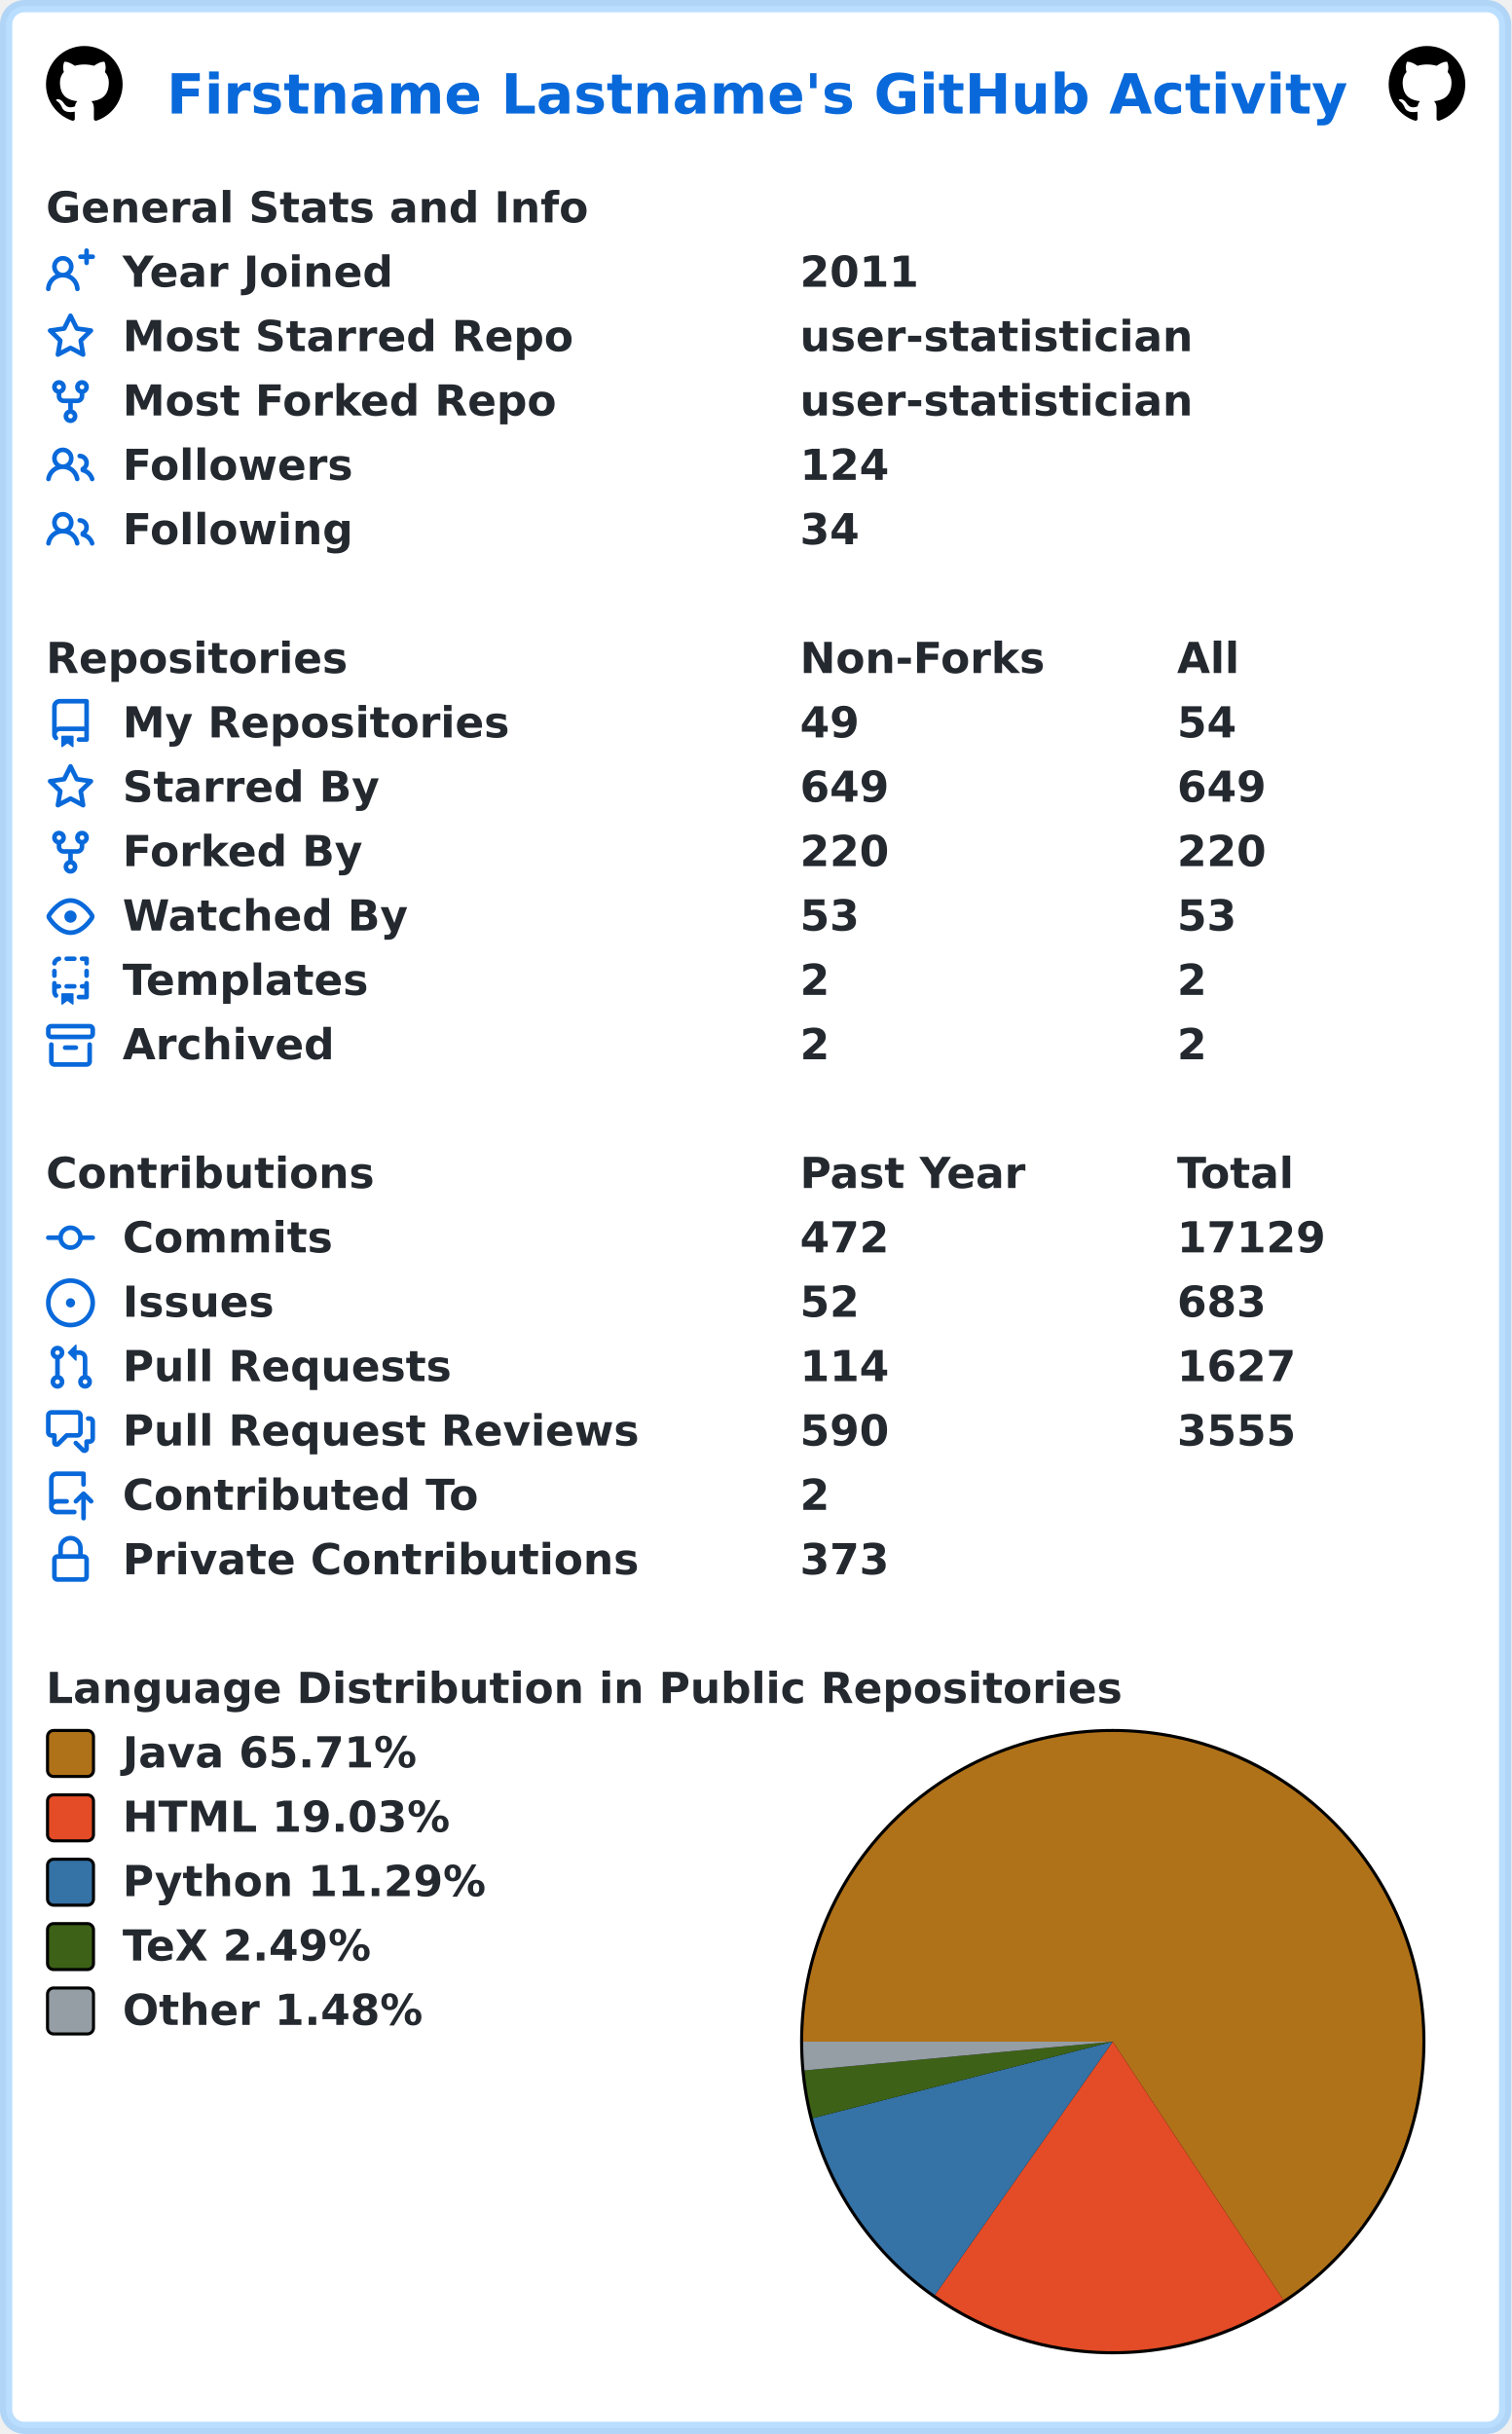
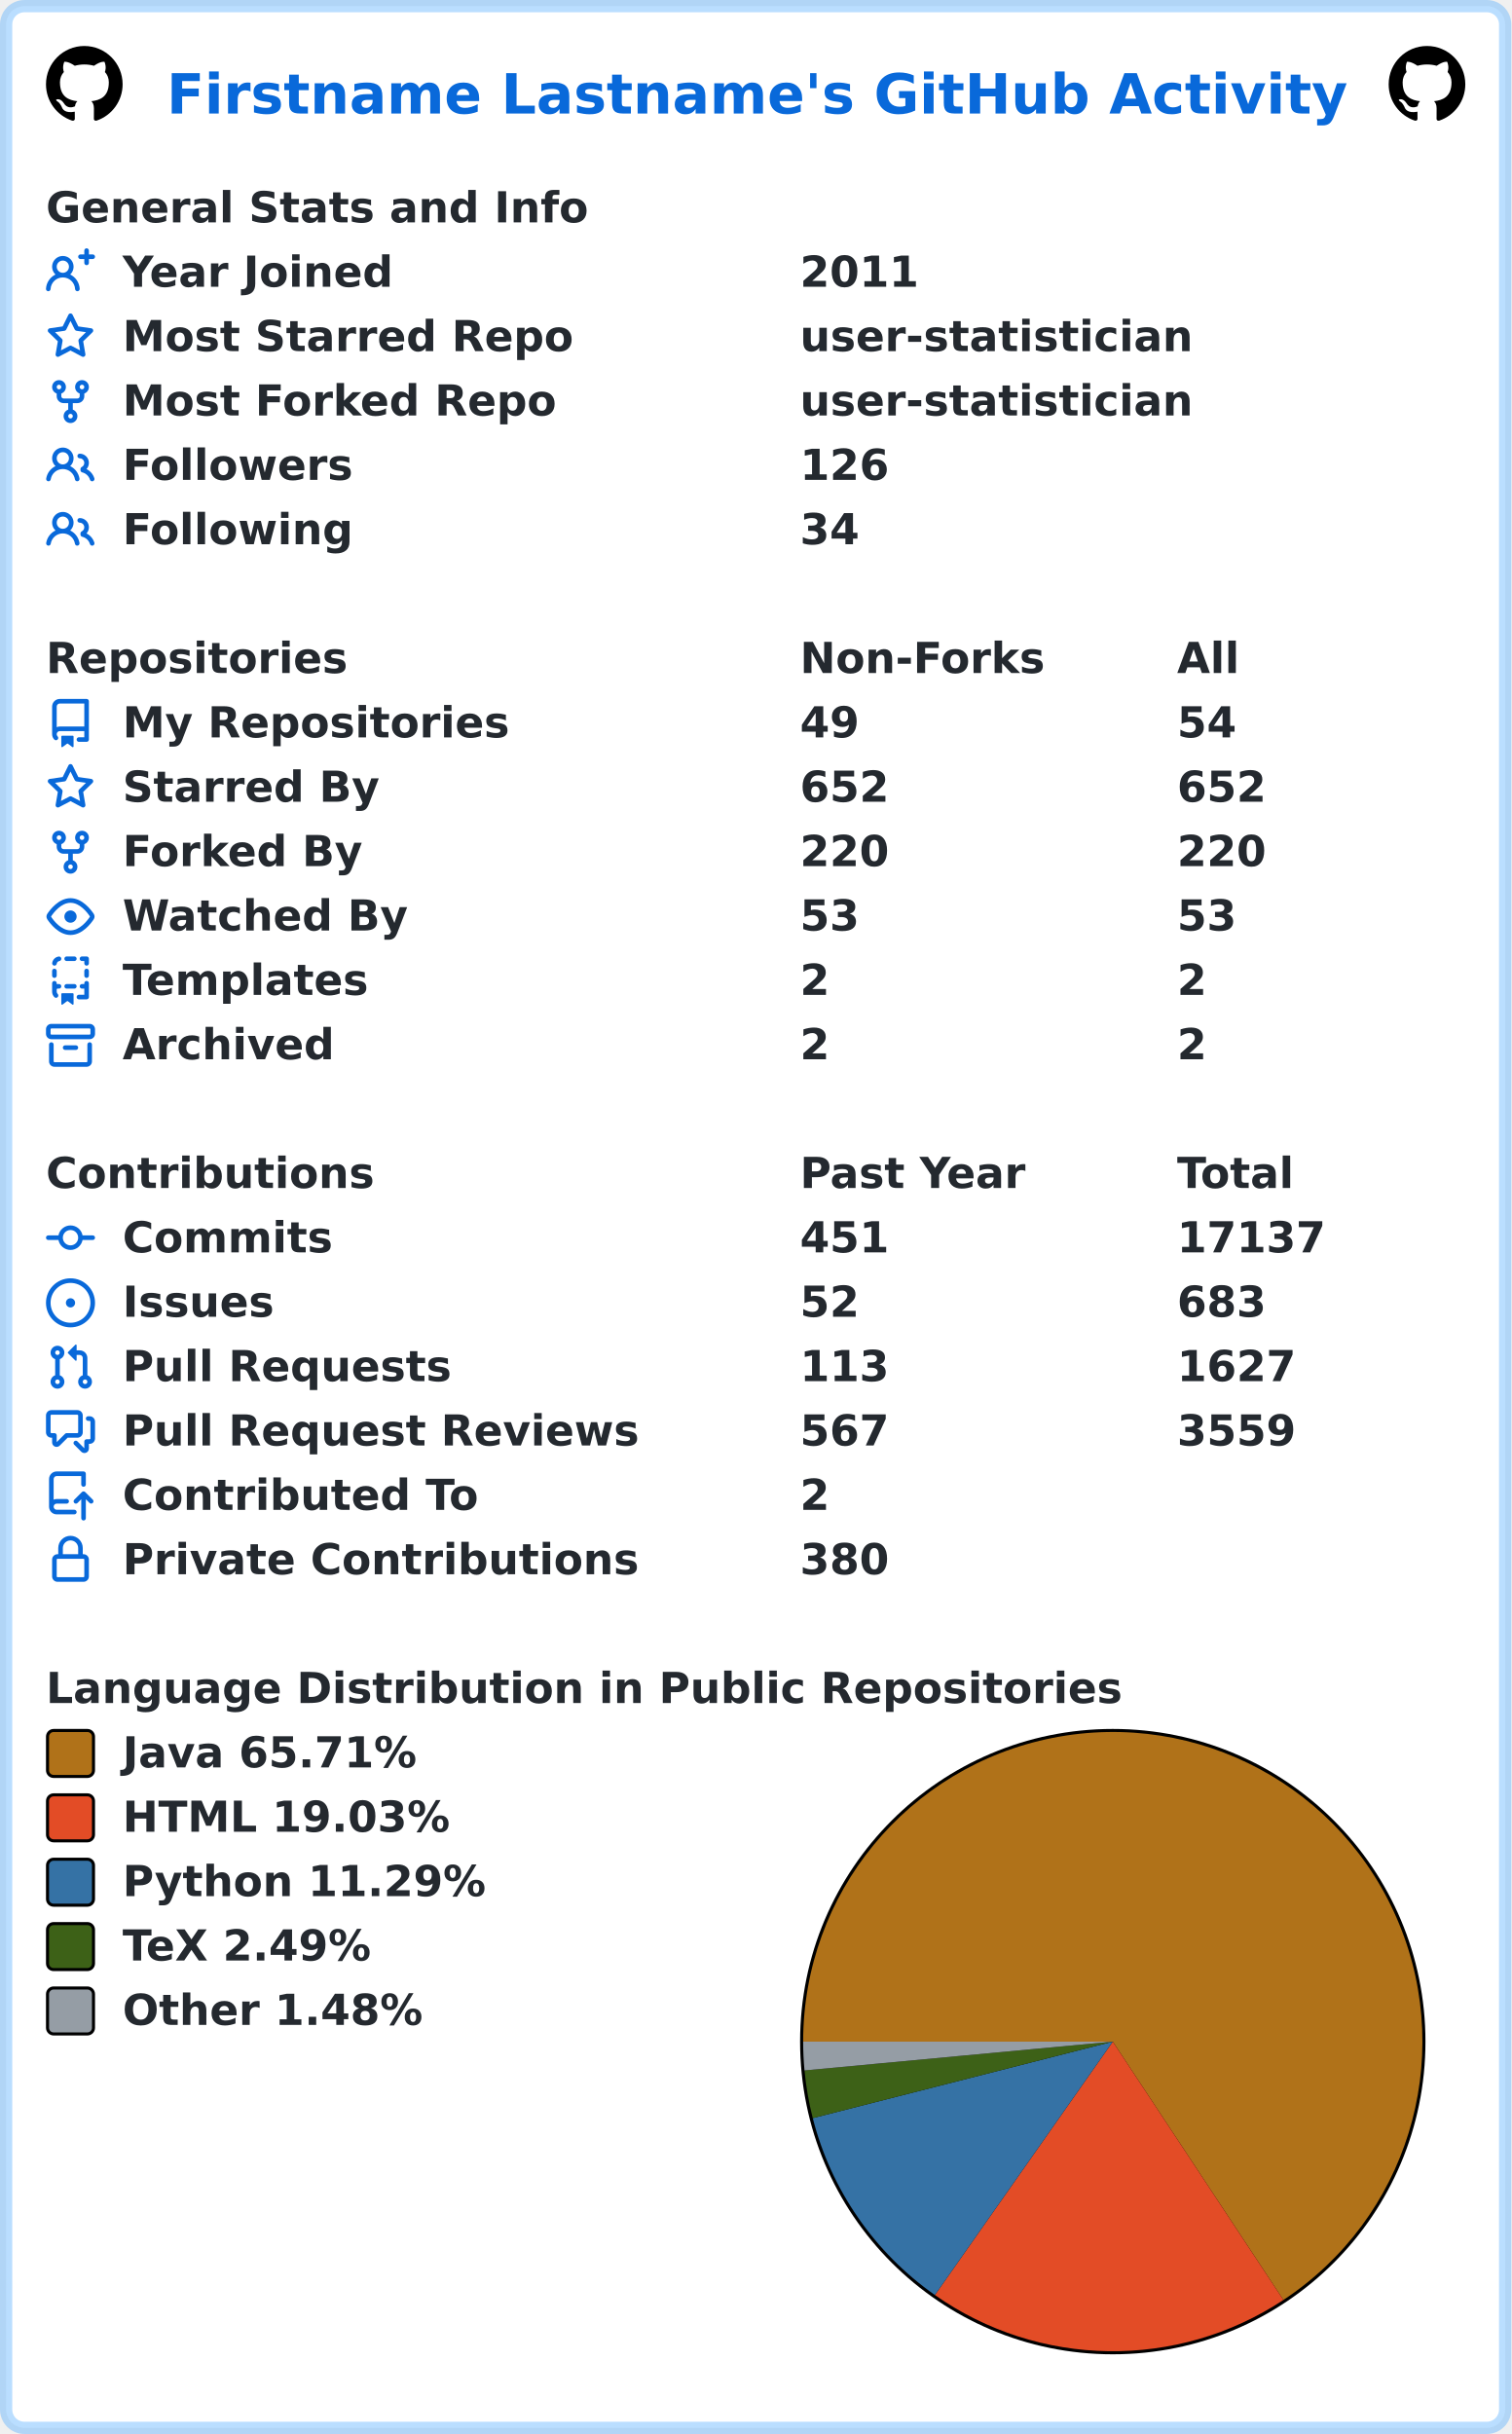
<svg xmlns="http://www.w3.org/2000/svg" width="493" height="794" viewBox="0 0 493 794" lang="en" xml:lang="en">
  <rect x="2" y="2" stroke-width="4" rx="6" width="489" height="790" stroke="rgba(84,174,255,0.4)" fill="#ffffff" />
  <g font-weight="600" font-size="110pt" font-family="Verdana,Geneva,DejaVu Sans,sans-serif" text-rendering="geometricPrecision">
    <text x="442" y="301" lengthAdjust="spacingAndGlyphs" textLength="3117" transform="scale(0.123)" fill="#0969da">Firstname Lastname's GitHub Activity</text>
    <svg x="15" y="15" width="25" height="25" viewBox="0 0 16 16">
      <path fill="#000000" fill-rule="evenodd" d="M8 0C3.58 0 0 3.58 0 8c0 3.54 2.29 6.53 5.47 7.59.4.07.55-.17.55-.38 0-.19-.01-.82-.01-1.49-2.01.37-2.53-.49-2.69-.94-.09-.23-.48-.94-.82-1.13-.28-.15-.68-.52-.01-.53.63-.01 1.08.58 1.23.82.72 1.21 1.87.87 2.33.66.07-.52.28-.87.51-1.07-1.78-.2-3.64-.89-3.64-3.95 0-.87.31-1.59.82-2.15-.08-.2-.36-1.02.08-2.12 0 0 .67-.21 2.2.82.64-.18 1.32-.27 2-.27.68 0 1.36.09 2 .27 1.53-1.04 2.2-.82 2.2-.82.44 1.1.16 1.92.08 2.12.51.56.82 1.27.82 2.15 0 3.07-1.87 3.75-3.65 3.95.29.25.54.73.54 1.48 0 1.07-.01 1.93-.01 2.2 0 .21.15.46.55.38A8.013 8.013 0 0016 8c0-4.42-3.58-8-8-8z" />
    </svg>
    <svg x="453" y="15" width="25" height="25" viewBox="0 0 16 16">
      <path fill="#000000" fill-rule="evenodd" d="M8 0C3.58 0 0 3.58 0 8c0 3.54 2.29 6.53 5.47 7.59.4.07.55-.17.55-.38 0-.19-.01-.82-.01-1.49-2.01.37-2.53-.49-2.69-.94-.09-.23-.48-.94-.82-1.13-.28-.15-.68-.52-.01-.53.63-.01 1.08.58 1.23.82.72 1.21 1.87.87 2.33.66.07-.52.28-.87.51-1.07-1.78-.2-3.64-.89-3.64-3.95 0-.87.31-1.59.82-2.15-.08-.2-.36-1.02.08-2.12 0 0 .67-.21 2.2.82.64-.18 1.32-.27 2-.27.68 0 1.36.09 2 .27 1.53-1.04 2.2-.82 2.2-.82.44 1.1.16 1.92.08 2.12.51.56.82 1.27.82 2.15 0 3.07-1.87 3.75-3.65 3.95.29.25.54.73.54 1.48 0 1.07-.01 1.93-.01 2.2 0 .21.15.46.55.38A8.013 8.013 0 0016 8c0-4.42-3.58-8-8-8z" />
    </svg>
    <g transform="translate(0, 60)" fill="#24292f">
      <g transform="translate(15, 0)">
        <g transform="scale(0.095)">
          <text x="0" y="132" textLength="1851" lengthAdjust="spacingAndGlyphs">General Stats and Info</text>
        </g>
      </g>
      <g transform="translate(15, 21)">
        <path fill="#0969da" fill-rule="evenodd" d="M13.25 0a.75.75 0 01.75.75V2h1.25a.75.75 0 010 1.5H14v1.25a.75.75 0 01-1.5 0V3.5h-1.25a.75.75 0 010-1.5h1.25V.75a.75.75 0 01.75-.75zM5.5 4a2 2 0 100 4 2 2 0 000-4zm2.4 4.548a3.5 3.5 0 10-4.799 0 5.527 5.527 0 00-3.1 4.66.75.75 0 101.498.085A4.01 4.01 0 015.5 9.5a4.01 4.01 0 014.001 3.793.75.75 0 101.498-.086 5.527 5.527 0 00-3.1-4.659z" />
        <g transform="scale(0.095)">
          <text lengthAdjust="spacingAndGlyphs" textLength="932" x="263" y="132">Year Joined</text>
          <text lengthAdjust="spacingAndGlyphs" textLength="420" x="2589" y="132">2011</text>
        </g>
      </g>
      <g transform="translate(15, 42)">
        <path fill="#0969da" fill-rule="evenodd" d="M8 .25a.75.75 0 01.673.418l1.882 3.815 4.21.612a.75.75 0 01.416 1.279l-3.046 2.97.719 4.192a.75.75 0 01-1.088.791L8 12.347l-3.766 1.98a.75.75 0 01-1.088-.79l.72-4.194L.818 6.374a.75.75 0 01.416-1.28l4.21-.611L7.327.668A.75.75 0 018 .25zm0 2.445L6.615 5.5a.75.75 0 01-.564.41l-3.097.45 2.24 2.184a.75.75 0 01.216.664l-.528 3.084 2.769-1.456a.75.75 0 01.698 0l2.77 1.456-.53-3.084a.75.75 0 01.216-.664l2.24-2.183-3.096-.45a.75.75 0 01-.564-.41L8 2.694v.001z" />
        <g transform="scale(0.095)">
          <text lengthAdjust="spacingAndGlyphs" textLength="1532" x="263" y="132">Most Starred Repo</text>
          <text lengthAdjust="spacingAndGlyphs" textLength="1320" x="2589" y="132">user-statistician</text>
        </g>
      </g>
      <g transform="translate(15, 63)">
        <path fill="#0969da" fill-rule="evenodd" d="M5 3.25a.75.75 0 11-1.5 0 .75.75 0 011.5 0zm0 2.122a2.25 2.25 0 10-1.5 0v.878A2.25 2.25 0 005.75 8.5h1.5v2.128a2.251 2.251 0 101.5 0V8.5h1.5a2.25 2.25 0 002.25-2.25v-.878a2.25 2.25 0 10-1.5 0v.878a.75.75 0 01-.75.75h-4.5A.75.75 0 015 6.25v-.878zm3.75 7.378a.75.75 0 11-1.5 0 .75.75 0 011.5 0zm3-8.75a.75.75 0 100-1.5.75.75 0 000 1.5z" />
        <g transform="scale(0.095)">
          <text lengthAdjust="spacingAndGlyphs" textLength="1485" x="263" y="132">Most Forked Repo</text>
          <text lengthAdjust="spacingAndGlyphs" textLength="1320" x="2589" y="132">user-statistician</text>
        </g>
      </g>
      <g transform="translate(15, 84)">
        <path fill="#0969da" fill-rule="evenodd" d="M5.5 3.5a2 2 0 100 4 2 2 0 000-4zM2 5.5a3.5 3.5 0 115.898 2.549 5.507 5.507 0 013.034 4.084.75.75 0 11-1.482.235 4.001 4.001 0 00-7.9 0 .75.75 0 01-1.482-.236A5.507 5.507 0 013.102 8.05 3.49 3.49 0 012 5.5zM11 4a.75.75 0 100 1.5 1.5 1.5 0 01.666 2.844.75.75 0 00-.416.672v.352a.75.75 0 00.574.73c1.2.289 2.162 1.2 2.522 2.372a.75.75 0 101.434-.44 5.01 5.01 0 00-2.56-3.012A3 3 0 0011 4z" />
        <g transform="scale(0.095)">
          <text lengthAdjust="spacingAndGlyphs" textLength="778" x="263" y="132">Followers</text>
-           <text lengthAdjust="spacingAndGlyphs" textLength="315" x="2589" y="132">124</text>
+           <text lengthAdjust="spacingAndGlyphs" textLength="315" x="2589" y="132">126</text>
        </g>
      </g>
      <g transform="translate(15, 105)">
        <path fill="#0969da" fill-rule="evenodd" d="M5.5 3.5a2 2 0 100 4 2 2 0 000-4zM2 5.5a3.5 3.5 0 115.898 2.549 5.507 5.507 0 013.034 4.084.75.75 0 11-1.482.235 4.001 4.001 0 00-7.9 0 .75.75 0 01-1.482-.236A5.507 5.507 0 013.102 8.05 3.49 3.49 0 012 5.5zM11 4a.75.75 0 100 1.5 1.5 1.5 0 01.666 2.844.75.75 0 00-.416.672v.352a.75.75 0 00.574.73c1.2.289 2.162 1.2 2.522 2.372a.75.75 0 101.434-.44 5.01 5.01 0 00-2.56-3.012A3 3 0 0011 4z" />
        <g transform="scale(0.095)">
          <text lengthAdjust="spacingAndGlyphs" textLength="780" x="263" y="132">Following</text>
          <text lengthAdjust="spacingAndGlyphs" textLength="210" x="2589" y="132">34</text>
        </g>
      </g>
    </g>
    <g transform="translate(0, 207)" fill="#24292f">
      <g transform="translate(15, 0)">
        <g transform="scale(0.095)">
          <text x="0" y="132" textLength="1020" lengthAdjust="spacingAndGlyphs">Repositories</text>
          <text x="2589" y="132" textLength="832" lengthAdjust="spacingAndGlyphs">Non-Forks</text>
          <text x="3884" y="132" textLength="206" lengthAdjust="spacingAndGlyphs">All</text>
        </g>
      </g>
      <g transform="translate(15, 21)">
        <path fill="#0969da" fill-rule="evenodd" d="M2 2.5A2.5 2.5 0 014.5 0h8.75a.75.75 0 01.75.75v12.5a.75.75 0 01-.75.75h-2.5a.75.75 0 110-1.5h1.75v-2h-8a1 1 0 00-.714 1.7.75.75 0 01-1.072 1.05A2.495 2.495 0 012 11.5v-9zm10.5-1V9h-8c-.356 0-.694.074-1 .208V2.5a1 1 0 011-1h8zM5 12.25v3.25a.25.25 0 00.4.2l1.45-1.087a.25.25 0 01.3 0L8.6 15.7a.25.25 0 00.4-.2v-3.25a.25.25 0 00-.25-.25h-3.5a.25.25 0 00-.25.25z" />
        <g transform="scale(0.095)">
          <text lengthAdjust="spacingAndGlyphs" textLength="1312" x="263" y="132">My Repositories</text>
          <text lengthAdjust="spacingAndGlyphs" textLength="210" x="2589" y="132">49</text>
          <text lengthAdjust="spacingAndGlyphs" textLength="210" x="3884" y="132">54</text>
        </g>
      </g>
      <g transform="translate(15, 42)">
        <path fill="#0969da" fill-rule="evenodd" d="M8 .25a.75.75 0 01.673.418l1.882 3.815 4.21.612a.75.75 0 01.416 1.279l-3.046 2.97.719 4.192a.75.75 0 01-1.088.791L8 12.347l-3.766 1.98a.75.75 0 01-1.088-.79l.72-4.194L.818 6.374a.75.75 0 01.416-1.28l4.21-.611L7.327.668A.75.75 0 018 .25zm0 2.445L6.615 5.5a.75.75 0 01-.564.41l-3.097.45 2.24 2.184a.75.75 0 01.216.664l-.528 3.084 2.769-1.456a.75.75 0 01.698 0l2.77 1.456-.53-3.084a.75.75 0 01.216-.664l2.24-2.183-3.096-.45a.75.75 0 01-.564-.41L8 2.694v.001z" />
        <g transform="scale(0.095)">
          <text lengthAdjust="spacingAndGlyphs" textLength="874" x="263" y="132">Starred By</text>
-           <text lengthAdjust="spacingAndGlyphs" textLength="315" x="2589" y="132">649</text>
-           <text lengthAdjust="spacingAndGlyphs" textLength="315" x="3884" y="132">649</text>
+           <text lengthAdjust="spacingAndGlyphs" textLength="315" x="2589" y="132">652</text>
+           <text lengthAdjust="spacingAndGlyphs" textLength="315" x="3884" y="132">652</text>
        </g>
      </g>
      <g transform="translate(15, 63)">
        <path fill="#0969da" fill-rule="evenodd" d="M5 3.25a.75.75 0 11-1.5 0 .75.75 0 011.5 0zm0 2.122a2.25 2.25 0 10-1.5 0v.878A2.25 2.25 0 005.75 8.5h1.5v2.128a2.251 2.251 0 101.5 0V8.5h1.5a2.25 2.25 0 002.25-2.25v-.878a2.25 2.25 0 10-1.5 0v.878a.75.75 0 01-.75.75h-4.5A.75.75 0 015 6.25v-.878zm3.75 7.378a.75.75 0 11-1.5 0 .75.75 0 011.5 0zm3-8.75a.75.75 0 100-1.5.75.75 0 000 1.5z" />
        <g transform="scale(0.095)">
          <text lengthAdjust="spacingAndGlyphs" textLength="828" x="263" y="132">Forked By</text>
          <text lengthAdjust="spacingAndGlyphs" textLength="315" x="2589" y="132">220</text>
          <text lengthAdjust="spacingAndGlyphs" textLength="315" x="3884" y="132">220</text>
        </g>
      </g>
      <g transform="translate(15, 84)">
        <path fill="#0969da" fill-rule="evenodd" d="M1.679 7.932c.412-.621 1.242-1.75 2.366-2.717C5.175 4.242 6.527 3.5 8 3.5c1.473 0 2.824.742 3.955 1.715 1.124.967 1.954 2.096 2.366 2.717a.119.119 0 010 .136c-.412.621-1.242 1.75-2.366 2.717C10.825 11.758 9.473 12.5 8 12.5c-1.473 0-2.824-.742-3.955-1.715C2.92 9.818 2.09 8.69 1.679 8.068a.119.119 0 010-.136zM8 2c-1.981 0-3.67.992-4.933 2.078C1.797 5.169.88 6.423.43 7.1a1.619 1.619 0 000 1.798c.45.678 1.367 1.932 2.637 3.024C4.329 13.008 6.019 14 8 14c1.981 0 3.67-.992 4.933-2.078 1.27-1.091 2.187-2.345 2.637-3.023a1.619 1.619 0 000-1.798c-.45-.678-1.367-1.932-2.637-3.023C11.671 2.992 9.981 2 8 2zm0 8a2 2 0 100-4 2 2 0 000 4z" />
        <g transform="scale(0.095)">
          <text lengthAdjust="spacingAndGlyphs" textLength="993" x="263" y="132">Watched By</text>
          <text lengthAdjust="spacingAndGlyphs" textLength="210" x="2589" y="132">53</text>
          <text lengthAdjust="spacingAndGlyphs" textLength="210" x="3884" y="132">53</text>
        </g>
      </g>
      <g transform="translate(15, 105)">
        <path fill="#0969da" fill-rule="evenodd" d="M6 .75A.75.75 0 016.75 0h2.5a.75.75 0 010 1.5h-2.5A.75.75 0 016 .75zm5 0a.75.75 0 01.75-.75h1.5a.75.75 0 01.75.75v1.5a.75.75 0 01-1.5 0V1.5h-.75A.75.75 0 0111 .75zM4.992.662a.75.75 0 01-.636.848c-.436.063-.783.41-.846.846a.75.75 0 01-1.485-.212A2.501 2.501 0 014.144.025a.75.75 0 01.848.637zM2.75 4a.75.75 0 01.75.75v1.5a.75.75 0 01-1.5 0v-1.5A.75.75 0 012.75 4zm10.5 0a.75.75 0 01.75.75v1.5a.75.75 0 01-1.5 0v-1.5a.75.75 0 01.75-.75zM2.75 8a.75.75 0 01.75.75v.268A1.72 1.72 0 013.75 9h.5a.75.75 0 010 1.5h-.5a.25.25 0 00-.25.25v.75c0 .28.114.532.3.714a.75.75 0 01-1.05 1.072A2.495 2.495 0 012 11.5V8.75A.75.75 0 012.75 8zm10.5 0a.75.75 0 01.75.75v4.5a.75.75 0 01-.75.75h-2.5a.75.75 0 010-1.5h1.75v-2h-.75a.75.75 0 010-1.5h.75v-.25a.75.75 0 01.75-.75zM6 9.75A.75.75 0 016.75 9h2.5a.75.75 0 010 1.5h-2.5A.75.75 0 016 9.75zm-1 2.5v3.25a.25.25 0 00.4.2l1.45-1.087a.25.25 0 01.3 0L8.6 15.7a.25.25 0 00.4-.2v-3.25a.25.25 0 00-.25-.25h-3.5a.25.25 0 00-.25.25z" />
        <g transform="scale(0.095)">
          <text lengthAdjust="spacingAndGlyphs" textLength="868" x="263" y="132">Templates</text>
          <text lengthAdjust="spacingAndGlyphs" textLength="105" x="2589" y="132">2</text>
          <text lengthAdjust="spacingAndGlyphs" textLength="105" x="3884" y="132">2</text>
        </g>
      </g>
      <g transform="translate(15, 126)">
        <path fill="#0969da" fill-rule="evenodd" d="M1.75 2.5a.25.25 0 00-.25.25v1.5c0 .138.112.25.25.25h12.5a.25.25 0 00.25-.25v-1.5a.25.25 0 00-.25-.25H1.75zM0 2.75C0 1.784.784 1 1.75 1h12.5c.966 0 1.75.784 1.75 1.75v1.5A1.75 1.75 0 0114.25 6H1.75A1.75 1.75 0 010 4.25v-1.5zM1.75 7a.75.75 0 01.75.75v5.5c0 .138.112.25.25.25h10.5a.25.25 0 00.25-.25v-5.5a.75.75 0 111.5 0v5.5A1.75 1.75 0 0113.25 15H2.75A1.75 1.75 0 011 13.25v-5.5A.75.75 0 011.75 7zm4.5 1a.75.75 0 000 1.5h3.5a.75.75 0 100-1.5h-3.5z" />
        <g transform="scale(0.095)">
          <text lengthAdjust="spacingAndGlyphs" textLength="726" x="263" y="132">Archived</text>
          <text lengthAdjust="spacingAndGlyphs" textLength="105" x="2589" y="132">2</text>
          <text lengthAdjust="spacingAndGlyphs" textLength="105" x="3884" y="132">2</text>
        </g>
      </g>
    </g>
    <g transform="translate(0, 375)" fill="#24292f">
      <g transform="translate(15, 0)">
        <g transform="scale(0.095)">
          <text x="0" y="132" textLength="1112" lengthAdjust="spacingAndGlyphs">Contributions</text>
          <text x="2589" y="132" textLength="774" lengthAdjust="spacingAndGlyphs">Past Year</text>
          <text x="3884" y="132" textLength="414" lengthAdjust="spacingAndGlyphs">Total</text>
        </g>
      </g>
      <g transform="translate(15, 21)">
        <path fill="#0969da" fill-rule="evenodd" d="M10.5 7.75a2.5 2.5 0 11-5 0 2.5 2.5 0 015 0zm1.43.75a4.002 4.002 0 01-7.86 0H.75a.75.75 0 110-1.5h3.32a4.001 4.001 0 017.86 0h3.32a.75.75 0 110 1.5h-3.32z" />
        <g transform="scale(0.095)">
          <text lengthAdjust="spacingAndGlyphs" textLength="734" x="263" y="132">Commits</text>
-           <text lengthAdjust="spacingAndGlyphs" textLength="315" x="2589" y="132">472</text>
-           <text lengthAdjust="spacingAndGlyphs" textLength="525" x="3884" y="132">17129</text>
+           <text lengthAdjust="spacingAndGlyphs" textLength="315" x="2589" y="132">451</text>
+           <text lengthAdjust="spacingAndGlyphs" textLength="525" x="3884" y="132">17137</text>
        </g>
      </g>
      <g transform="translate(15, 42)">
        <path fill="#0969da" d="M8 9.5a1.5 1.5 0 100-3 1.5 1.5 0 000 3z" />
        <path fill="#0969da" fill-rule="evenodd" d="M8 0a8 8 0 100 16A8 8 0 008 0zM1.5 8a6.5 6.5 0 1113 0 6.5 6.5 0 01-13 0z" />
        <g transform="scale(0.095)">
          <text lengthAdjust="spacingAndGlyphs" textLength="512" x="263" y="132">Issues</text>
          <text lengthAdjust="spacingAndGlyphs" textLength="210" x="2589" y="132">52</text>
          <text lengthAdjust="spacingAndGlyphs" textLength="315" x="3884" y="132">683</text>
        </g>
      </g>
      <g transform="translate(15, 63)">
        <path fill="#0969da" fill-rule="evenodd" d="M7.177 3.073L9.573.677A.25.25 0 0110 .854v4.792a.25.25 0 01-.427.177L7.177 3.427a.25.25 0 010-.354zM3.75 2.5a.75.75 0 100 1.5.75.75 0 000-1.5zm-2.25.75a2.25 2.25 0 113 2.122v5.256a2.251 2.251 0 11-1.5 0V5.372A2.25 2.25 0 011.5 3.25zM11 2.5h-1V4h1a1 1 0 011 1v5.628a2.251 2.251 0 101.5 0V5A2.5 2.5 0 0011 2.5zm1 10.25a.75.75 0 111.5 0 .75.75 0 01-1.5 0zM3.75 12a.75.75 0 100 1.5.75.75 0 000-1.5z" />
        <g transform="scale(0.095)">
          <text lengthAdjust="spacingAndGlyphs" textLength="1113" x="263" y="132">Pull Requests</text>
-           <text lengthAdjust="spacingAndGlyphs" textLength="315" x="2589" y="132">114</text>
+           <text lengthAdjust="spacingAndGlyphs" textLength="315" x="2589" y="132">113</text>
          <text lengthAdjust="spacingAndGlyphs" textLength="420" x="3884" y="132">1627</text>
        </g>
      </g>
      <g transform="translate(15, 84)">
        <path fill="#0969da" fill-rule="evenodd" d="M1.5 2.75a.25.25 0 01.25-.25h8.5a.25.25 0 01.25.25v5.5a.25.25 0 01-.25.25h-3.5a.75.75 0 00-.53.22L3.5 11.44V9.25a.75.75 0 00-.75-.75h-1a.25.25 0 01-.25-.25v-5.5zM1.75 1A1.75 1.75 0 000 2.75v5.5C0 9.216.784 10 1.75 10H2v1.543a1.457 1.457 0 002.487 1.03L7.061 10h3.189A1.75 1.75 0 0012 8.25v-5.5A1.75 1.75 0 0010.25 1h-8.5zM14.5 4.75a.25.25 0 00-.25-.25h-.5a.75.75 0 110-1.5h.5c.966 0 1.75.784 1.75 1.75v5.5A1.75 1.75 0 0114.25 12H14v1.543a1.457 1.457 0 01-2.487 1.03L9.22 12.28a.75.75 0 111.06-1.06l2.22 2.22v-2.19a.75.75 0 01.75-.75h1a.25.25 0 00.25-.25v-5.5z" />
        <g transform="scale(0.095)">
          <text lengthAdjust="spacingAndGlyphs" textLength="1762" x="263" y="132">Pull Request Reviews</text>
-           <text lengthAdjust="spacingAndGlyphs" textLength="315" x="2589" y="132">590</text>
-           <text lengthAdjust="spacingAndGlyphs" textLength="420" x="3884" y="132">3555</text>
+           <text lengthAdjust="spacingAndGlyphs" textLength="315" x="2589" y="132">567</text>
+           <text lengthAdjust="spacingAndGlyphs" textLength="420" x="3884" y="132">3559</text>
        </g>
      </g>
      <g transform="translate(15, 105)">
        <path fill="#0969da" fill-rule="evenodd" d="M1 2.5A2.5 2.5 0 013.5 0h8.75a.75.75 0 01.75.75v3.5a.75.75 0 01-1.5 0V1.5h-8a1 1 0 00-1 1v6.708A2.492 2.492 0 013.5 9h3.25a.75.75 0 010 1.5H3.5a1 1 0 100 2h5.75a.75.75 0 010 1.5H3.5A2.5 2.5 0 011 11.5v-9zm13.23 7.79a.75.75 0 001.06-1.06l-2.505-2.505a.75.75 0 00-1.06 0L9.22 9.229a.75.75 0 001.06 1.061l1.225-1.224v6.184a.75.75 0 001.5 0V9.066l1.224 1.224z" />
        <g transform="scale(0.095)">
          <text lengthAdjust="spacingAndGlyphs" textLength="1234" x="263" y="132">Contributed To</text>
          <text lengthAdjust="spacingAndGlyphs" textLength="105" x="2589" y="132">2</text>
        </g>
      </g>
      <g transform="translate(15, 126)">
        <path fill="#0969da" fill-rule="evenodd" d="M4 4v2h-.25A1.75 1.75 0 002 7.75v5.5c0 .966.784 1.75 1.75 1.75h8.5A1.75 1.75 0 0014 13.25v-5.5A1.75 1.75 0 0012.25 6H12V4a4 4 0 10-8 0zm6.5 2V4a2.5 2.5 0 00-5 0v2h5zM12 7.5h.25a.25.25 0 01.25.25v5.5a.25.25 0 01-.25.25h-8.5a.25.25 0 01-.25-.25v-5.5a.25.25 0 01.25-.25H12z" />
        <g transform="scale(0.095)">
          <text lengthAdjust="spacingAndGlyphs" textLength="1742" x="263" y="132">Private Contributions</text>
-           <text lengthAdjust="spacingAndGlyphs" textLength="315" x="2589" y="132">373</text>
+           <text lengthAdjust="spacingAndGlyphs" textLength="315" x="2589" y="132">380</text>
        </g>
      </g>
    </g>
    <g transform="translate(0, 543)" fill="#24292f">
      <g transform="translate(15, 0)">
        <g transform="scale(0.095)">
          <text x="0" y="132" textLength="3652" lengthAdjust="spacingAndGlyphs">Language Distribution in Public Repositories</text>
        </g>
      </g>
      <g transform="translate(261, 21)">
        <circle cx="102" cy="102" r="102" fill="#000000" />
      </g>
      <g transform="translate(262, 22)">
        <path fill-rule="evenodd" fill="#b07219" d="M 0.0,101 A 101 101 0 1 1 156.668 185.274 L 101,101 Z" />
        <path fill-rule="evenodd" fill="#e34c26" d="M 156.668,185.274 A 101 101 0 0 1 42.974 183.668 L 101,101 Z" />
        <path fill-rule="evenodd" fill="#3572A5" d="M 42.974,183.668 A 101 101 0 0 1 3.132 125.958 L 101,101 Z" />
        <path fill-rule="evenodd" fill="#3D6117" d="M 3.132,125.958 A 101 101 0 0 1 0.438 110.397 L 101,101 Z" />
        <path fill-rule="evenodd" fill="#959da5" d="M 0.438,110.397 A 101 101 0 0 1 0.0 101 L 101,101 Z" />
      </g>
      <g transform="translate(15, 21)">
        <rect x="0.5" y="0.5" rx="2" width="15" height="15" fill="#b07219" stroke-width="1" stroke="#000000" />
        <text transform="scale(0.095)" x="263" y="132" textLength="1038" lengthAdjust="spacingAndGlyphs">Java 65.71%</text>
      </g>
      <g transform="translate(15, 42)">
        <rect x="0.5" y="0.5" rx="2" width="15" height="15" fill="#e34c26" stroke-width="1" stroke="#000000" />
        <text transform="scale(0.095)" x="263" y="132" textLength="1142" lengthAdjust="spacingAndGlyphs">HTML 19.03%</text>
      </g>
      <g transform="translate(15, 63)">
        <rect x="0.5" y="0.5" rx="2" width="15" height="15" fill="#3572A5" stroke-width="1" stroke="#000000" />
        <text transform="scale(0.095)" x="263" y="132" textLength="1254" lengthAdjust="spacingAndGlyphs">Python 11.29%</text>
      </g>
      <g transform="translate(15, 84)">
        <rect x="0.5" y="0.5" rx="2" width="15" height="15" fill="#3D6117" stroke-width="1" stroke="#000000" />
        <text transform="scale(0.095)" x="263" y="132" textLength="894" lengthAdjust="spacingAndGlyphs">TeX 2.49%</text>
      </g>
      <g transform="translate(15, 105)">
        <rect x="0.5" y="0.5" rx="2" width="15" height="15" fill="#959da5" stroke-width="1" stroke="#000000" />
        <text transform="scale(0.095)" x="263" y="132" textLength="1047" lengthAdjust="spacingAndGlyphs">Other 1.48%</text>
      </g>
    </g>
  </g>
</svg>
